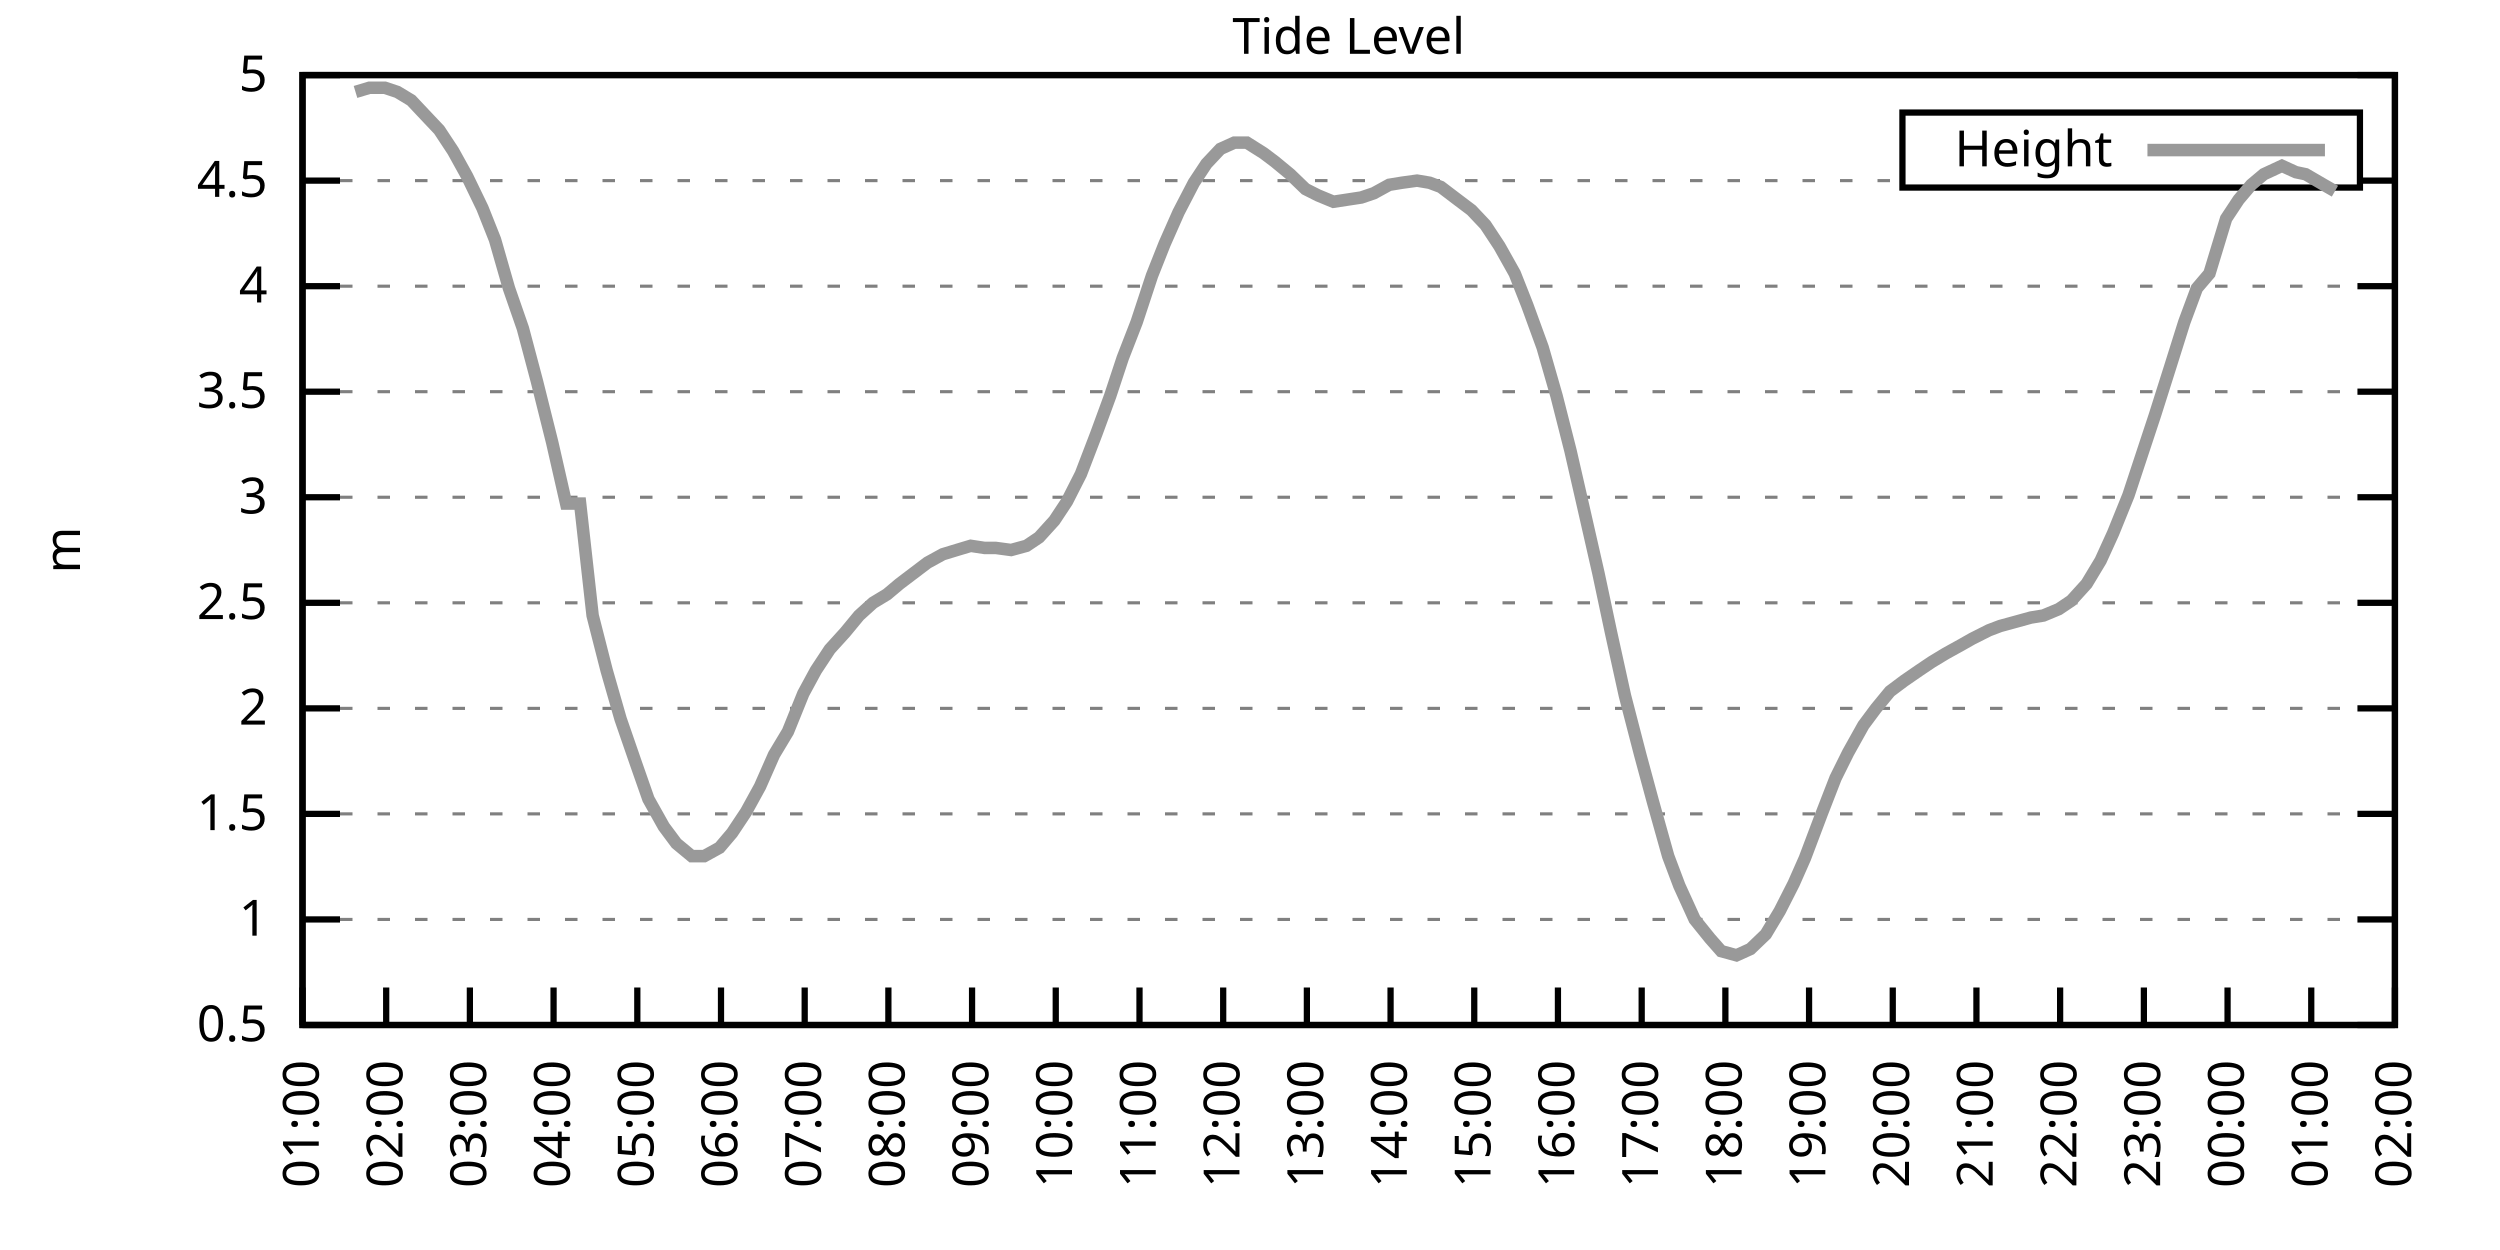
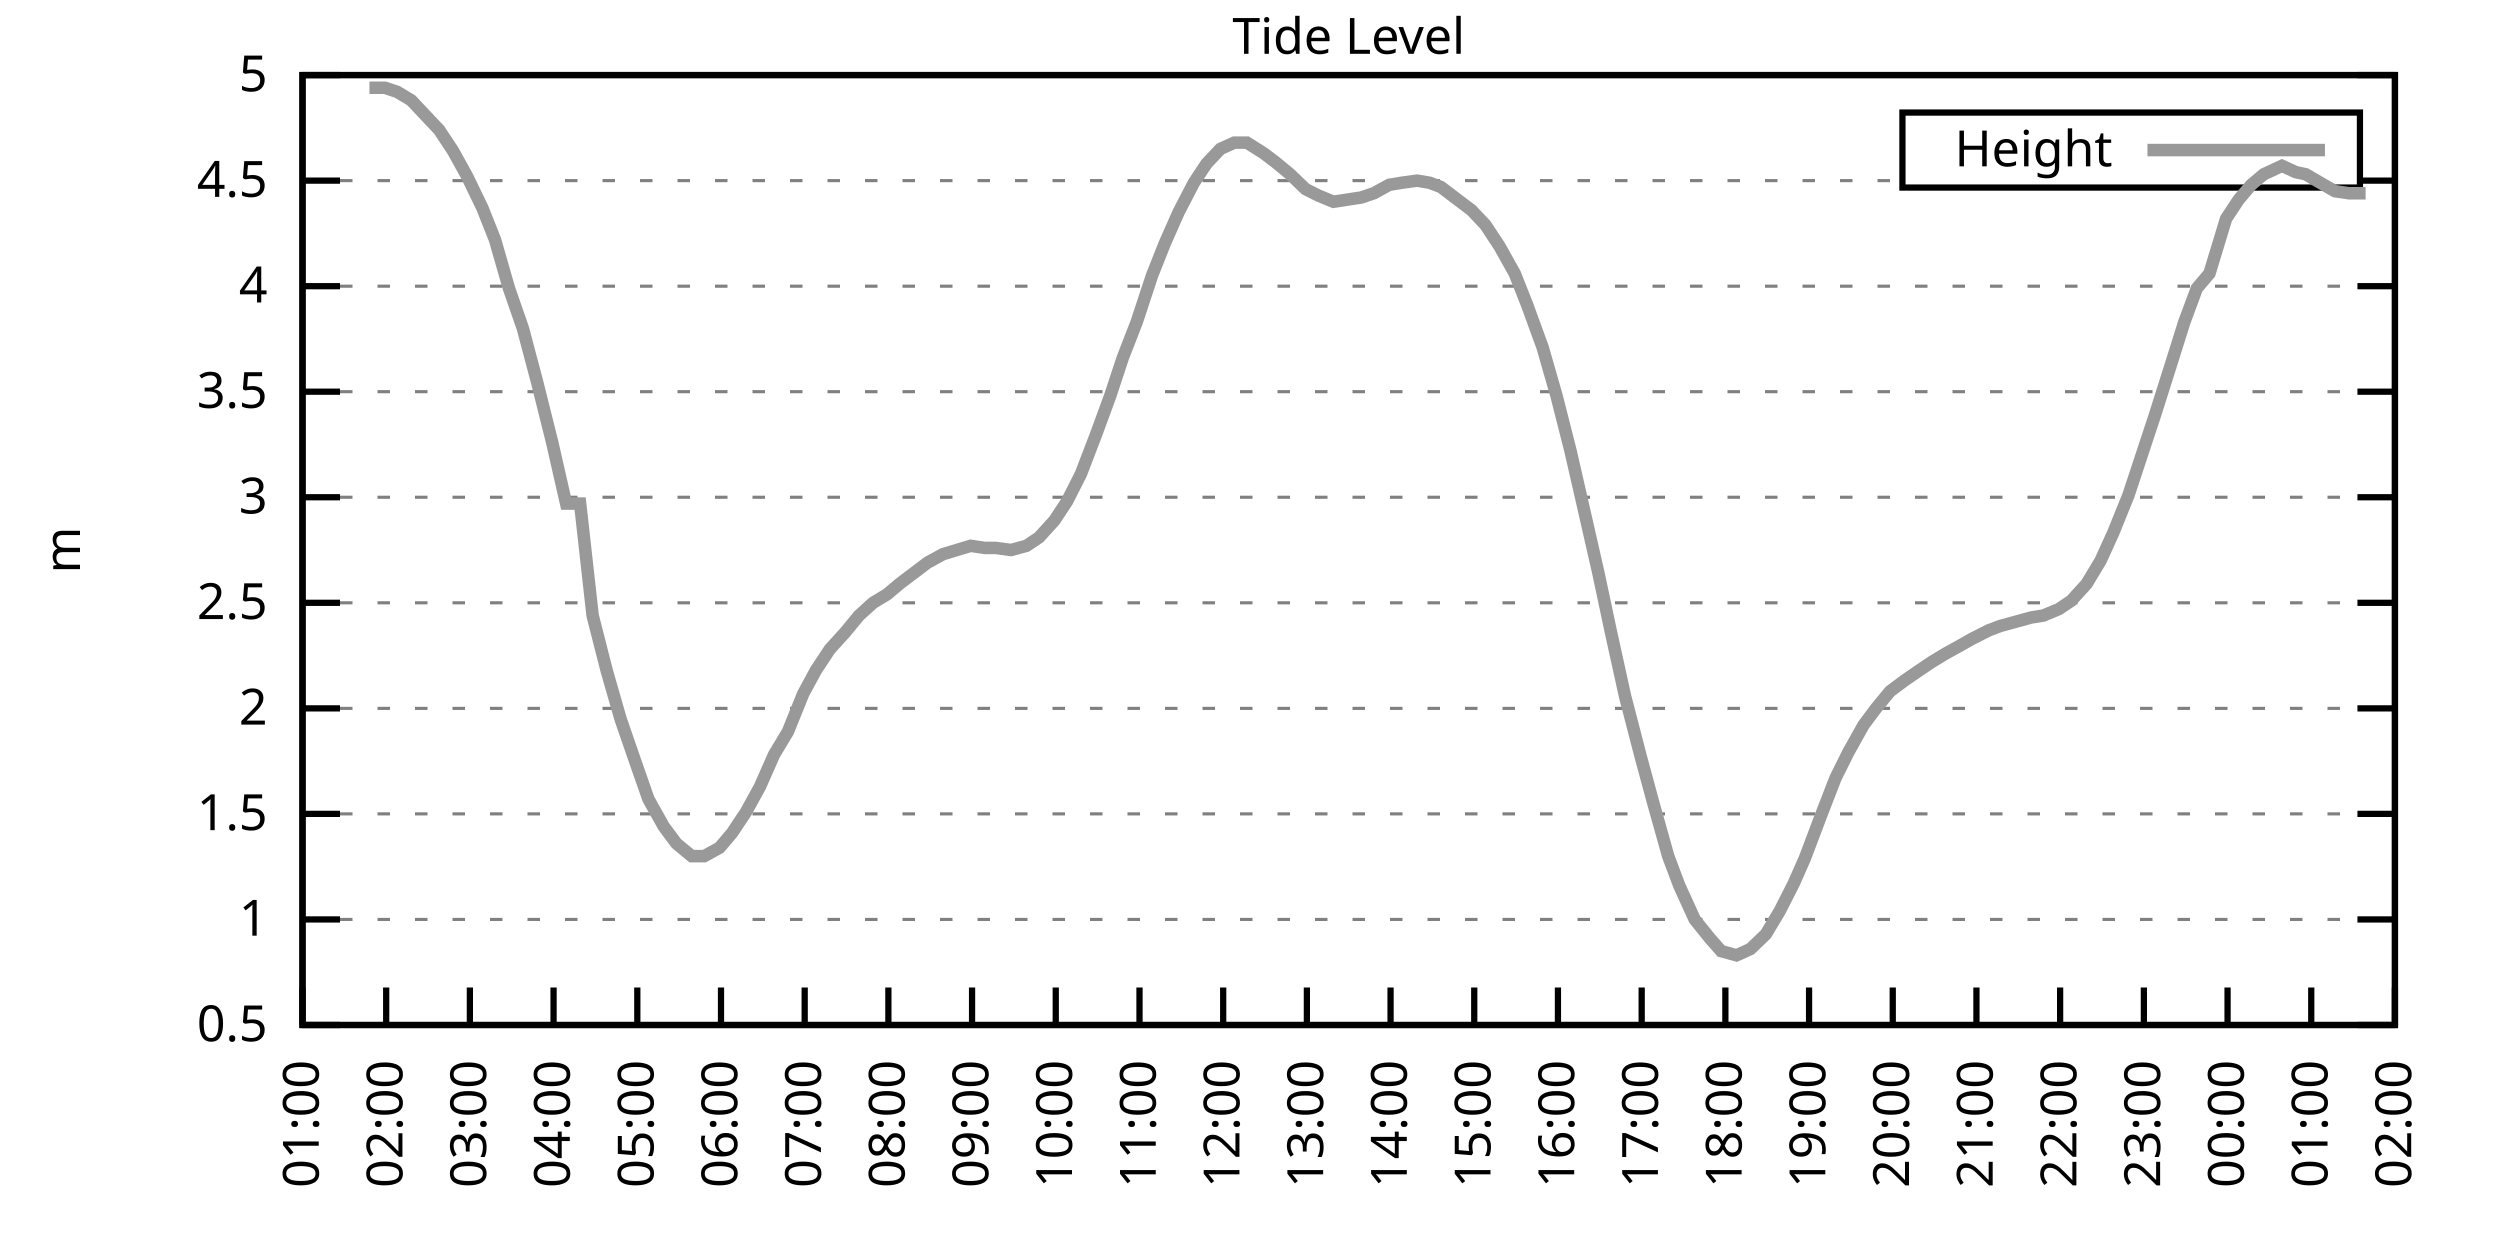
<svg xmlns="http://www.w3.org/2000/svg" xmlns:xlink="http://www.w3.org/1999/xlink" width="400" height="200" viewBox="0 0 400 200">
  <g id="gnuplot_canvas">
    <rect x="0" y="0" width="400" height="200" fill="none" />
    <defs>
      <circle id="gpDot" r="0.5" stroke-width="0.5" stroke="currentColor" />
      <path id="gpPt0" stroke-width="0.333" stroke="currentColor" d="M-1,0 h2 M0,-1 v2" />
      <path id="gpPt1" stroke-width="0.333" stroke="currentColor" d="M-1,-1 L1,1 M1,-1 L-1,1" />
      <path id="gpPt2" stroke-width="0.333" stroke="currentColor" d="M-1,0 L1,0 M0,-1 L0,1 M-1,-1 L1,1 M-1,1 L1,-1" />
      <rect id="gpPt3" stroke-width="0.333" stroke="currentColor" x="-1" y="-1" width="2" height="2" />
      <rect id="gpPt4" stroke-width="0.333" stroke="currentColor" fill="currentColor" x="-1" y="-1" width="2" height="2" />
      <circle id="gpPt5" stroke-width="0.333" stroke="currentColor" cx="0" cy="0" r="1" />
      <use xlink:href="#gpPt5" id="gpPt6" fill="currentColor" stroke="none" />
      <path id="gpPt7" stroke-width="0.333" stroke="currentColor" d="M0,-1.33 L-1.33,0.67 L1.33,0.67 z" />
      <use xlink:href="#gpPt7" id="gpPt8" fill="currentColor" stroke="none" />
      <use xlink:href="#gpPt7" id="gpPt9" stroke="currentColor" transform="rotate(180)" />
      <use xlink:href="#gpPt9" id="gpPt10" fill="currentColor" stroke="none" />
      <use xlink:href="#gpPt3" id="gpPt11" stroke="currentColor" transform="rotate(45)" />
      <use xlink:href="#gpPt11" id="gpPt12" fill="currentColor" stroke="none" />
      <path id="gpPt13" stroke-width="0.333" stroke="currentColor" d="M0,1.330 L1.265,0.411 L0.782,-1.067 L-0.782,-1.076 L-1.265,0.411 z" />
      <use xlink:href="#gpPt13" id="gpPt14" fill="currentColor" stroke="none" />
      <filter id="textbox" filterUnits="objectBoundingBox" x="0" y="0" height="1" width="1">
        <feFlood flood-color="white" flood-opacity="1" result="bgnd" />
        <feComposite in="SourceGraphic" in2="bgnd" operator="atop" />
      </filter>
      <filter id="greybox" filterUnits="objectBoundingBox" x="0" y="0" height="1" width="1">
        <feFlood flood-color="lightgrey" flood-opacity="1" result="grey" />
        <feComposite in="SourceGraphic" in2="grey" operator="atop" />
      </filter>
    </defs>
    <g fill="none" color="white" stroke="currentColor" stroke-width="1.00" stroke-linecap="butt" stroke-linejoin="miter">
</g>
    <g fill="none" color="black" stroke="currentColor" stroke-width="1.00" stroke-linecap="butt" stroke-linejoin="miter">
      <g stroke="none" shape-rendering="crispEdges">
        <polygon fill="rgb(255, 255, 255)" points="48.40,164.00 383.18,164.00 383.18,12.02 48.40,12.02 " />
      </g>
    </g>
    <g fill="none" color="black" stroke="currentColor" stroke-width="1.00" stroke-linecap="butt" stroke-linejoin="miter">
</g>
    <g fill="none" color="black" stroke="black" stroke-width="0.50" stroke-linecap="butt" stroke-linejoin="miter">
</g>
    <g fill="none" color="gray" stroke="currentColor" stroke-width="0.50" stroke-linecap="butt" stroke-linejoin="miter">
      <path stroke="gray" stroke-dasharray="2,4" class="gridline" d="M48.40,164.00 L383.19,164.00  " />
    </g>
    <g fill="none" color="gray" stroke="gray" stroke-width="1.00" stroke-linecap="butt" stroke-linejoin="miter">
</g>
    <g fill="none" color="black" stroke="currentColor" stroke-width="1.00" stroke-linecap="butt" stroke-linejoin="miter">
      <path stroke="black" d="M48.40,164.00 L54.40,164.00 M383.19,164.00 L377.19,164.00  " />
      <g transform="translate(42.80,166.60)" stroke="none" fill="black" font-family="Sans" font-size="8.00" text-anchor="end">
        <text>
          <tspan font-family="Sans"> 0.5</tspan>
        </text>
      </g>
    </g>
    <g fill="none" color="black" stroke="currentColor" stroke-width="1.00" stroke-linecap="butt" stroke-linejoin="miter">
</g>
    <g fill="none" color="black" stroke="black" stroke-width="0.50" stroke-linecap="butt" stroke-linejoin="miter">
</g>
    <g fill="none" color="gray" stroke="currentColor" stroke-width="0.50" stroke-linecap="butt" stroke-linejoin="miter">
      <path stroke="gray" stroke-dasharray="2,4" class="gridline" d="M48.40,147.11 L383.19,147.11  " />
    </g>
    <g fill="none" color="gray" stroke="gray" stroke-width="1.00" stroke-linecap="butt" stroke-linejoin="miter">
</g>
    <g fill="none" color="black" stroke="currentColor" stroke-width="1.00" stroke-linecap="butt" stroke-linejoin="miter">
      <path stroke="black" d="M48.40,147.11 L54.40,147.11 M383.19,147.11 L377.19,147.11  " />
      <g transform="translate(42.80,149.71)" stroke="none" fill="black" font-family="Sans" font-size="8.00" text-anchor="end">
        <text>
          <tspan font-family="Sans"> 1</tspan>
        </text>
      </g>
    </g>
    <g fill="none" color="black" stroke="currentColor" stroke-width="1.00" stroke-linecap="butt" stroke-linejoin="miter">
</g>
    <g fill="none" color="black" stroke="black" stroke-width="0.50" stroke-linecap="butt" stroke-linejoin="miter">
</g>
    <g fill="none" color="gray" stroke="currentColor" stroke-width="0.50" stroke-linecap="butt" stroke-linejoin="miter">
      <path stroke="gray" stroke-dasharray="2,4" class="gridline" d="M48.40,130.22 L383.19,130.22  " />
    </g>
    <g fill="none" color="gray" stroke="gray" stroke-width="1.00" stroke-linecap="butt" stroke-linejoin="miter">
</g>
    <g fill="none" color="black" stroke="currentColor" stroke-width="1.00" stroke-linecap="butt" stroke-linejoin="miter">
      <path stroke="black" d="M48.40,130.22 L54.40,130.22 M383.19,130.22 L377.19,130.22  " />
      <g transform="translate(42.80,132.82)" stroke="none" fill="black" font-family="Sans" font-size="8.00" text-anchor="end">
        <text>
          <tspan font-family="Sans"> 1.5</tspan>
        </text>
      </g>
    </g>
    <g fill="none" color="black" stroke="currentColor" stroke-width="1.00" stroke-linecap="butt" stroke-linejoin="miter">
</g>
    <g fill="none" color="black" stroke="black" stroke-width="0.50" stroke-linecap="butt" stroke-linejoin="miter">
</g>
    <g fill="none" color="gray" stroke="currentColor" stroke-width="0.50" stroke-linecap="butt" stroke-linejoin="miter">
      <path stroke="gray" stroke-dasharray="2,4" class="gridline" d="M48.40,113.34 L383.19,113.34  " />
    </g>
    <g fill="none" color="gray" stroke="gray" stroke-width="1.00" stroke-linecap="butt" stroke-linejoin="miter">
</g>
    <g fill="none" color="black" stroke="currentColor" stroke-width="1.00" stroke-linecap="butt" stroke-linejoin="miter">
      <path stroke="black" d="M48.40,113.34 L54.40,113.34 M383.19,113.34 L377.19,113.34  " />
      <g transform="translate(42.80,115.94)" stroke="none" fill="black" font-family="Sans" font-size="8.00" text-anchor="end">
        <text>
          <tspan font-family="Sans"> 2</tspan>
        </text>
      </g>
    </g>
    <g fill="none" color="black" stroke="currentColor" stroke-width="1.00" stroke-linecap="butt" stroke-linejoin="miter">
</g>
    <g fill="none" color="black" stroke="black" stroke-width="0.50" stroke-linecap="butt" stroke-linejoin="miter">
</g>
    <g fill="none" color="gray" stroke="currentColor" stroke-width="0.50" stroke-linecap="butt" stroke-linejoin="miter">
      <path stroke="gray" stroke-dasharray="2,4" class="gridline" d="M48.40,96.45 L383.19,96.45  " />
    </g>
    <g fill="none" color="gray" stroke="gray" stroke-width="1.00" stroke-linecap="butt" stroke-linejoin="miter">
</g>
    <g fill="none" color="black" stroke="currentColor" stroke-width="1.00" stroke-linecap="butt" stroke-linejoin="miter">
      <path stroke="black" d="M48.40,96.45 L54.40,96.45 M383.19,96.45 L377.19,96.45  " />
      <g transform="translate(42.80,99.05)" stroke="none" fill="black" font-family="Sans" font-size="8.00" text-anchor="end">
        <text>
          <tspan font-family="Sans"> 2.5</tspan>
        </text>
      </g>
    </g>
    <g fill="none" color="black" stroke="currentColor" stroke-width="1.00" stroke-linecap="butt" stroke-linejoin="miter">
</g>
    <g fill="none" color="black" stroke="black" stroke-width="0.50" stroke-linecap="butt" stroke-linejoin="miter">
</g>
    <g fill="none" color="gray" stroke="currentColor" stroke-width="0.50" stroke-linecap="butt" stroke-linejoin="miter">
      <path stroke="gray" stroke-dasharray="2,4" class="gridline" d="M48.40,79.56 L383.19,79.56  " />
    </g>
    <g fill="none" color="gray" stroke="gray" stroke-width="1.00" stroke-linecap="butt" stroke-linejoin="miter">
</g>
    <g fill="none" color="black" stroke="currentColor" stroke-width="1.00" stroke-linecap="butt" stroke-linejoin="miter">
      <path stroke="black" d="M48.40,79.56 L54.40,79.56 M383.19,79.56 L377.19,79.56  " />
      <g transform="translate(42.80,82.16)" stroke="none" fill="black" font-family="Sans" font-size="8.00" text-anchor="end">
        <text>
          <tspan font-family="Sans"> 3</tspan>
        </text>
      </g>
    </g>
    <g fill="none" color="black" stroke="currentColor" stroke-width="1.00" stroke-linecap="butt" stroke-linejoin="miter">
</g>
    <g fill="none" color="black" stroke="black" stroke-width="0.50" stroke-linecap="butt" stroke-linejoin="miter">
</g>
    <g fill="none" color="gray" stroke="currentColor" stroke-width="0.50" stroke-linecap="butt" stroke-linejoin="miter">
      <path stroke="gray" stroke-dasharray="2,4" class="gridline" d="M48.40,62.67 L383.19,62.67  " />
    </g>
    <g fill="none" color="gray" stroke="gray" stroke-width="1.00" stroke-linecap="butt" stroke-linejoin="miter">
</g>
    <g fill="none" color="black" stroke="currentColor" stroke-width="1.00" stroke-linecap="butt" stroke-linejoin="miter">
      <path stroke="black" d="M48.40,62.67 L54.40,62.67 M383.19,62.67 L377.19,62.67  " />
      <g transform="translate(42.80,65.27)" stroke="none" fill="black" font-family="Sans" font-size="8.00" text-anchor="end">
        <text>
          <tspan font-family="Sans"> 3.5</tspan>
        </text>
      </g>
    </g>
    <g fill="none" color="black" stroke="currentColor" stroke-width="1.00" stroke-linecap="butt" stroke-linejoin="miter">
</g>
    <g fill="none" color="black" stroke="black" stroke-width="0.50" stroke-linecap="butt" stroke-linejoin="miter">
</g>
    <g fill="none" color="gray" stroke="currentColor" stroke-width="0.50" stroke-linecap="butt" stroke-linejoin="miter">
      <path stroke="gray" stroke-dasharray="2,4" class="gridline" d="M48.40,45.79 L383.19,45.79  " />
    </g>
    <g fill="none" color="gray" stroke="gray" stroke-width="1.00" stroke-linecap="butt" stroke-linejoin="miter">
</g>
    <g fill="none" color="black" stroke="currentColor" stroke-width="1.00" stroke-linecap="butt" stroke-linejoin="miter">
      <path stroke="black" d="M48.40,45.79 L54.40,45.79 M383.19,45.79 L377.19,45.79  " />
      <g transform="translate(42.80,48.39)" stroke="none" fill="black" font-family="Sans" font-size="8.00" text-anchor="end">
        <text>
          <tspan font-family="Sans"> 4</tspan>
        </text>
      </g>
    </g>
    <g fill="none" color="black" stroke="currentColor" stroke-width="1.00" stroke-linecap="butt" stroke-linejoin="miter">
</g>
    <g fill="none" color="black" stroke="black" stroke-width="0.50" stroke-linecap="butt" stroke-linejoin="miter">
</g>
    <g fill="none" color="gray" stroke="currentColor" stroke-width="0.50" stroke-linecap="butt" stroke-linejoin="miter">
      <path stroke="gray" stroke-dasharray="2,4" class="gridline" d="M48.40,28.90 L304.39,28.90 M377.59,28.90 L383.19,28.90  " />
    </g>
    <g fill="none" color="gray" stroke="gray" stroke-width="1.00" stroke-linecap="butt" stroke-linejoin="miter">
</g>
    <g fill="none" color="black" stroke="currentColor" stroke-width="1.00" stroke-linecap="butt" stroke-linejoin="miter">
      <path stroke="black" d="M48.40,28.90 L54.40,28.90 M383.19,28.90 L377.19,28.90  " />
      <g transform="translate(42.80,31.50)" stroke="none" fill="black" font-family="Sans" font-size="8.00" text-anchor="end">
        <text>
          <tspan font-family="Sans"> 4.5</tspan>
        </text>
      </g>
    </g>
    <g fill="none" color="black" stroke="currentColor" stroke-width="1.00" stroke-linecap="butt" stroke-linejoin="miter">
</g>
    <g fill="none" color="black" stroke="black" stroke-width="0.50" stroke-linecap="butt" stroke-linejoin="miter">
</g>
    <g fill="none" color="gray" stroke="currentColor" stroke-width="0.50" stroke-linecap="butt" stroke-linejoin="miter">
      <path stroke="gray" stroke-dasharray="2,4" class="gridline" d="M48.40,12.01 L383.19,12.01  " />
    </g>
    <g fill="none" color="gray" stroke="gray" stroke-width="1.00" stroke-linecap="butt" stroke-linejoin="miter">
</g>
    <g fill="none" color="black" stroke="currentColor" stroke-width="1.00" stroke-linecap="butt" stroke-linejoin="miter">
      <path stroke="black" d="M48.40,12.01 L54.40,12.01 M383.19,12.01 L377.19,12.01  " />
      <g transform="translate(42.80,14.61)" stroke="none" fill="black" font-family="Sans" font-size="8.00" text-anchor="end">
        <text>
          <tspan font-family="Sans"> 5</tspan>
        </text>
      </g>
    </g>
    <g fill="none" color="black" stroke="currentColor" stroke-width="1.00" stroke-linecap="butt" stroke-linejoin="miter">
      <path stroke="black" d="M48.40,164.00 L48.40,158.00  " />
      <g transform="translate(51.00,169.60) rotate(270.00)" stroke="none" fill="black" font-family="Sans" font-size="8.00" text-anchor="end">
        <text>
          <tspan font-family="Sans">01:00</tspan>
        </text>
      </g>
    </g>
    <g fill="none" color="black" stroke="currentColor" stroke-width="1.00" stroke-linecap="butt" stroke-linejoin="miter">
      <path stroke="black" d="M61.79,164.00 L61.79,158.00  " />
      <g transform="translate(64.39,169.60) rotate(270.00)" stroke="none" fill="black" font-family="Sans" font-size="8.00" text-anchor="end">
        <text>
          <tspan font-family="Sans">02:00</tspan>
        </text>
      </g>
    </g>
    <g fill="none" color="black" stroke="currentColor" stroke-width="1.00" stroke-linecap="butt" stroke-linejoin="miter">
      <path stroke="black" d="M75.18,164.00 L75.18,158.00  " />
      <g transform="translate(77.78,169.60) rotate(270.00)" stroke="none" fill="black" font-family="Sans" font-size="8.00" text-anchor="end">
        <text>
          <tspan font-family="Sans">03:00</tspan>
        </text>
      </g>
    </g>
    <g fill="none" color="black" stroke="currentColor" stroke-width="1.00" stroke-linecap="butt" stroke-linejoin="miter">
      <path stroke="black" d="M88.57,164.00 L88.57,158.00  " />
      <g transform="translate(91.17,169.60) rotate(270.00)" stroke="none" fill="black" font-family="Sans" font-size="8.00" text-anchor="end">
        <text>
          <tspan font-family="Sans">04:00</tspan>
        </text>
      </g>
    </g>
    <g fill="none" color="black" stroke="currentColor" stroke-width="1.00" stroke-linecap="butt" stroke-linejoin="miter">
      <path stroke="black" d="M101.97,164.00 L101.97,158.00  " />
      <g transform="translate(104.57,169.60) rotate(270.00)" stroke="none" fill="black" font-family="Sans" font-size="8.00" text-anchor="end">
        <text>
          <tspan font-family="Sans">05:00</tspan>
        </text>
      </g>
    </g>
    <g fill="none" color="black" stroke="currentColor" stroke-width="1.00" stroke-linecap="butt" stroke-linejoin="miter">
      <path stroke="black" d="M115.36,164.00 L115.36,158.00  " />
      <g transform="translate(117.96,169.60) rotate(270.00)" stroke="none" fill="black" font-family="Sans" font-size="8.00" text-anchor="end">
        <text>
          <tspan font-family="Sans">06:00</tspan>
        </text>
      </g>
    </g>
    <g fill="none" color="black" stroke="currentColor" stroke-width="1.00" stroke-linecap="butt" stroke-linejoin="miter">
      <path stroke="black" d="M128.75,164.00 L128.75,158.00  " />
      <g transform="translate(131.35,169.60) rotate(270.00)" stroke="none" fill="black" font-family="Sans" font-size="8.00" text-anchor="end">
        <text>
          <tspan font-family="Sans">07:00</tspan>
        </text>
      </g>
    </g>
    <g fill="none" color="black" stroke="currentColor" stroke-width="1.00" stroke-linecap="butt" stroke-linejoin="miter">
      <path stroke="black" d="M142.14,164.00 L142.14,158.00  " />
      <g transform="translate(144.74,169.60) rotate(270.00)" stroke="none" fill="black" font-family="Sans" font-size="8.00" text-anchor="end">
        <text>
          <tspan font-family="Sans">08:00</tspan>
        </text>
      </g>
    </g>
    <g fill="none" color="black" stroke="currentColor" stroke-width="1.00" stroke-linecap="butt" stroke-linejoin="miter">
      <path stroke="black" d="M155.53,164.00 L155.53,158.00  " />
      <g transform="translate(158.13,169.60) rotate(270.00)" stroke="none" fill="black" font-family="Sans" font-size="8.00" text-anchor="end">
        <text>
          <tspan font-family="Sans">09:00</tspan>
        </text>
      </g>
    </g>
    <g fill="none" color="black" stroke="currentColor" stroke-width="1.00" stroke-linecap="butt" stroke-linejoin="miter">
      <path stroke="black" d="M168.92,164.00 L168.92,158.00  " />
      <g transform="translate(171.52,169.60) rotate(270.00)" stroke="none" fill="black" font-family="Sans" font-size="8.00" text-anchor="end">
        <text>
          <tspan font-family="Sans">10:00</tspan>
        </text>
      </g>
    </g>
    <g fill="none" color="black" stroke="currentColor" stroke-width="1.00" stroke-linecap="butt" stroke-linejoin="miter">
      <path stroke="black" d="M182.32,164.00 L182.32,158.00  " />
      <g transform="translate(184.92,169.60) rotate(270.00)" stroke="none" fill="black" font-family="Sans" font-size="8.00" text-anchor="end">
        <text>
          <tspan font-family="Sans">11:00</tspan>
        </text>
      </g>
    </g>
    <g fill="none" color="black" stroke="currentColor" stroke-width="1.00" stroke-linecap="butt" stroke-linejoin="miter">
      <path stroke="black" d="M195.71,164.00 L195.71,158.00  " />
      <g transform="translate(198.31,169.60) rotate(270.00)" stroke="none" fill="black" font-family="Sans" font-size="8.00" text-anchor="end">
        <text>
          <tspan font-family="Sans">12:00</tspan>
        </text>
      </g>
    </g>
    <g fill="none" color="black" stroke="currentColor" stroke-width="1.00" stroke-linecap="butt" stroke-linejoin="miter">
      <path stroke="black" d="M209.10,164.00 L209.10,158.00  " />
      <g transform="translate(211.70,169.60) rotate(270.00)" stroke="none" fill="black" font-family="Sans" font-size="8.00" text-anchor="end">
        <text>
          <tspan font-family="Sans">13:00</tspan>
        </text>
      </g>
    </g>
    <g fill="none" color="black" stroke="currentColor" stroke-width="1.00" stroke-linecap="butt" stroke-linejoin="miter">
      <path stroke="black" d="M222.49,164.00 L222.49,158.00  " />
      <g transform="translate(225.09,169.60) rotate(270.00)" stroke="none" fill="black" font-family="Sans" font-size="8.00" text-anchor="end">
        <text>
          <tspan font-family="Sans">14:00</tspan>
        </text>
      </g>
    </g>
    <g fill="none" color="black" stroke="currentColor" stroke-width="1.00" stroke-linecap="butt" stroke-linejoin="miter">
      <path stroke="black" d="M235.88,164.00 L235.88,158.00  " />
      <g transform="translate(238.48,169.60) rotate(270.00)" stroke="none" fill="black" font-family="Sans" font-size="8.00" text-anchor="end">
        <text>
          <tspan font-family="Sans">15:00</tspan>
        </text>
      </g>
    </g>
    <g fill="none" color="black" stroke="currentColor" stroke-width="1.00" stroke-linecap="butt" stroke-linejoin="miter">
      <path stroke="black" d="M249.27,164.00 L249.27,158.00  " />
      <g transform="translate(251.87,169.60) rotate(270.00)" stroke="none" fill="black" font-family="Sans" font-size="8.00" text-anchor="end">
        <text>
          <tspan font-family="Sans">16:00</tspan>
        </text>
      </g>
    </g>
    <g fill="none" color="black" stroke="currentColor" stroke-width="1.00" stroke-linecap="butt" stroke-linejoin="miter">
      <path stroke="black" d="M262.67,164.00 L262.67,158.00  " />
      <g transform="translate(265.27,169.60) rotate(270.00)" stroke="none" fill="black" font-family="Sans" font-size="8.00" text-anchor="end">
        <text>
          <tspan font-family="Sans">17:00</tspan>
        </text>
      </g>
    </g>
    <g fill="none" color="black" stroke="currentColor" stroke-width="1.00" stroke-linecap="butt" stroke-linejoin="miter">
      <path stroke="black" d="M276.06,164.00 L276.06,158.00  " />
      <g transform="translate(278.66,169.60) rotate(270.00)" stroke="none" fill="black" font-family="Sans" font-size="8.00" text-anchor="end">
        <text>
          <tspan font-family="Sans">18:00</tspan>
        </text>
      </g>
    </g>
    <g fill="none" color="black" stroke="currentColor" stroke-width="1.00" stroke-linecap="butt" stroke-linejoin="miter">
      <path stroke="black" d="M289.45,164.00 L289.45,158.00  " />
      <g transform="translate(292.05,169.60) rotate(270.00)" stroke="none" fill="black" font-family="Sans" font-size="8.00" text-anchor="end">
        <text>
          <tspan font-family="Sans">19:00</tspan>
        </text>
      </g>
    </g>
    <g fill="none" color="black" stroke="currentColor" stroke-width="1.00" stroke-linecap="butt" stroke-linejoin="miter">
      <path stroke="black" d="M302.84,164.00 L302.84,158.00  " />
      <g transform="translate(305.44,169.60) rotate(270.00)" stroke="none" fill="black" font-family="Sans" font-size="8.00" text-anchor="end">
        <text>
          <tspan font-family="Sans">20:00</tspan>
        </text>
      </g>
    </g>
    <g fill="none" color="black" stroke="currentColor" stroke-width="1.00" stroke-linecap="butt" stroke-linejoin="miter">
      <path stroke="black" d="M316.23,164.00 L316.23,158.00  " />
      <g transform="translate(318.83,169.60) rotate(270.00)" stroke="none" fill="black" font-family="Sans" font-size="8.00" text-anchor="end">
        <text>
          <tspan font-family="Sans">21:00</tspan>
        </text>
      </g>
    </g>
    <g fill="none" color="black" stroke="currentColor" stroke-width="1.00" stroke-linecap="butt" stroke-linejoin="miter">
      <path stroke="black" d="M329.62,164.00 L329.62,158.00  " />
      <g transform="translate(332.22,169.60) rotate(270.00)" stroke="none" fill="black" font-family="Sans" font-size="8.00" text-anchor="end">
        <text>
          <tspan font-family="Sans">22:00</tspan>
        </text>
      </g>
    </g>
    <g fill="none" color="black" stroke="currentColor" stroke-width="1.00" stroke-linecap="butt" stroke-linejoin="miter">
      <path stroke="black" d="M343.02,164.00 L343.02,158.00  " />
      <g transform="translate(345.62,169.60) rotate(270.00)" stroke="none" fill="black" font-family="Sans" font-size="8.00" text-anchor="end">
        <text>
          <tspan font-family="Sans">23:00</tspan>
        </text>
      </g>
    </g>
    <g fill="none" color="black" stroke="currentColor" stroke-width="1.00" stroke-linecap="butt" stroke-linejoin="miter">
      <path stroke="black" d="M356.41,164.00 L356.41,158.00  " />
      <g transform="translate(359.01,169.60) rotate(270.00)" stroke="none" fill="black" font-family="Sans" font-size="8.00" text-anchor="end">
        <text>
          <tspan font-family="Sans">00:00</tspan>
        </text>
      </g>
    </g>
    <g fill="none" color="black" stroke="currentColor" stroke-width="1.00" stroke-linecap="butt" stroke-linejoin="miter">
      <path stroke="black" d="M369.80,164.00 L369.80,158.00  " />
      <g transform="translate(372.40,169.60) rotate(270.00)" stroke="none" fill="black" font-family="Sans" font-size="8.00" text-anchor="end">
        <text>
          <tspan font-family="Sans">01:00</tspan>
        </text>
      </g>
    </g>
    <g fill="none" color="black" stroke="currentColor" stroke-width="1.00" stroke-linecap="butt" stroke-linejoin="miter">
      <path stroke="black" d="M383.19,164.00 L383.19,158.00  " />
      <g transform="translate(385.79,169.60) rotate(270.00)" stroke="none" fill="black" font-family="Sans" font-size="8.00" text-anchor="end">
        <text>
          <tspan font-family="Sans">02:00</tspan>
        </text>
      </g>
    </g>
    <g fill="none" color="black" stroke="currentColor" stroke-width="1.00" stroke-linecap="butt" stroke-linejoin="miter">
</g>
    <g fill="none" color="black" stroke="currentColor" stroke-width="1.00" stroke-linecap="butt" stroke-linejoin="miter">
      <path stroke="black" d="M48.40,12.01 L48.40,164.00 L383.19,164.00 L383.19,12.01 L48.40,12.01 Z  " />
    </g>
    <g fill="none" color="black" stroke="currentColor" stroke-width="1.00" stroke-linecap="butt" stroke-linejoin="miter">
</g>
    <g fill="none" color="black" stroke="currentColor" stroke-width="1.00" stroke-linecap="butt" stroke-linejoin="miter">
      <path stroke="black" d="M304.39,30.01 L304.39,18.01 L377.59,18.01 L377.59,30.01 L304.39,30.01 Z  " />
    </g>
    <g id="Tide_level_plot_1">
      <g fill="none" color="white" stroke="black" stroke-width="2.00" stroke-linecap="butt" stroke-linejoin="miter">
</g>
      <g fill="none" color="black" stroke="currentColor" stroke-width="2.00" stroke-linecap="butt" stroke-linejoin="miter">
        <g transform="translate(337.99,26.61)" stroke="none" fill="black" font-family="Sans" font-size="8.00" text-anchor="end">
          <text>
            <tspan font-family="Sans">Height</tspan>
          </text>
        </g>
      </g>
      <g fill="none" color="black" stroke="currentColor" stroke-width="2.00" stroke-linecap="butt" stroke-linejoin="miter">
-         <path stroke="rgb(153, 153, 153)" d="M343.59,24.01 L371.99,24.01 M56.88,14.71 L59.11,14.04 L61.57,14.04 L63.58,14.71 L65.81,16.06 L68.04,18.43   L70.27,20.79 L72.50,24.17 L74.74,28.22 L77.19,33.29 L79.20,38.35 L81.43,46.12 L83.66,52.54 L85.90,60.98   L88.35,70.78 L90.58,80.57 L92.82,80.57 L94.82,98.48 L97.06,107.26 L99.29,115.03 L101.74,122.12 L103.75,127.86   L106.21,132.25 L108.22,134.95 L110.67,136.98 L112.68,136.98 L115.13,135.63 L117.14,133.26 L119.38,129.89 L121.61,125.83   L123.84,120.77 L126.07,117.05 L128.53,110.97 L130.54,107.26 L132.77,103.88 L135.22,101.18 L137.45,98.48 L139.69,96.45   L141.92,95.10 L143.93,93.41 L146.16,91.72 L148.39,90.03 L150.85,88.68 L153.08,88.00 L155.31,87.33 L157.54,87.67   L159.33,87.67 L161.78,88.00 L164.24,87.33 L166.25,85.98 L168.70,83.28 L170.71,80.24 L172.94,75.85 L175.40,69.43   L177.63,63.35 L179.64,57.27 L181.87,51.53 L184.32,44.10 L186.33,39.03 L188.57,33.96 L191.02,29.24 L193.03,26.20   L195.26,23.83 L197.49,22.82 L199.50,22.82 L202.18,24.51 L203.97,25.86 L206.42,27.88 L208.88,30.25 L210.88,31.26   L213.34,32.28 L215.57,31.94 L217.80,31.60 L219.81,30.92 L222.27,29.57 L224.28,29.24 L226.73,28.90 L228.74,29.24   L230.53,29.91 L233.20,31.94 L235.44,33.63 L237.67,35.99 L239.90,39.37 L242.36,43.76 L244.36,48.83 L246.82,55.58   L249.05,63.35 L251.28,72.13 L253.29,80.91 L255.75,91.72 L257.76,101.18 L259.99,111.31 L262.44,120.77 L264.45,128.20   L266.91,136.98 L268.69,141.71 L271.15,147.11 L273.60,150.15 L275.39,152.18 L277.84,152.85 L280.07,151.84 L282.53,149.48   L284.76,145.76 L286.99,141.37 L288.78,137.32 L291.46,130.22 L293.69,124.48 L295.70,120.43 L298.15,116.04 L300.16,113.34   L302.39,110.63 L304.63,108.95 L307.08,107.26 L309.09,105.91 L311.32,104.56 L313.78,103.20 L315.56,102.19 L318.24,100.84   L320.03,100.16 L322.48,99.49 L324.94,98.81 L326.95,98.48 L329.40,97.46 L331.41,96.11 L333.86,93.41 L336.10,89.69   L338.10,85.30 L340.56,79.22 L342.79,72.47 L344.80,66.39 L347.26,58.62 L349.49,51.53 L351.50,46.12 L353.51,43.76   L356.18,34.98 L358.19,31.94 L360.20,29.57 L362.21,27.88 L365.11,26.53 L367.34,27.55 L368.91,27.88 L371.81,29.57   L373.59,30.59  " />
+         <path stroke="rgb(153, 153, 153)" d="M343.59,24.01 L371.99,24.01 M59.11,14.04 L61.57,14.04 L63.58,14.71 L65.81,16.06 L68.04,18.43 L70.27,20.79   L72.50,24.17 L74.74,28.22 L77.19,33.29 L79.20,38.35 L81.43,46.12 L83.66,52.54 L85.90,60.98 L88.35,70.78   L90.58,80.57 L92.82,80.57 L94.82,98.48 L97.06,107.26 L99.29,115.03 L101.74,122.12 L103.75,127.86 L106.21,132.25   L108.22,134.95 L110.67,136.98 L112.68,136.98 L115.13,135.63 L117.14,133.26 L119.38,129.89 L121.61,125.83 L123.84,120.77   L126.07,117.05 L128.53,110.97 L130.54,107.26 L132.77,103.88 L135.22,101.18 L137.45,98.48 L139.69,96.45 L141.92,95.10   L143.93,93.41 L146.16,91.72 L148.39,90.03 L150.85,88.68 L153.08,88.00 L155.31,87.33 L157.54,87.67 L159.33,87.67   L161.78,88.00 L164.24,87.33 L166.25,85.98 L168.70,83.28 L170.71,80.24 L172.94,75.85 L175.40,69.43 L177.63,63.35   L179.64,57.27 L181.87,51.53 L184.32,44.10 L186.33,39.03 L188.57,33.96 L191.02,29.24 L193.03,26.20 L195.26,23.83   L197.49,22.82 L199.50,22.82 L202.18,24.51 L203.97,25.86 L206.42,27.88 L208.88,30.25 L210.88,31.26 L213.34,32.28   L215.57,31.94 L217.80,31.60 L219.81,30.92 L222.27,29.57 L224.28,29.24 L226.73,28.90 L228.74,29.24 L230.53,29.91   L233.20,31.94 L235.44,33.63 L237.67,35.99 L239.90,39.37 L242.36,43.76 L244.36,48.83 L246.82,55.58 L249.05,63.35   L251.28,72.13 L253.29,80.91 L255.75,91.72 L257.76,101.18 L259.99,111.31 L262.44,120.77 L264.45,128.20 L266.91,136.98   L268.69,141.71 L271.15,147.11 L273.60,150.15 L275.39,152.18 L277.84,152.85 L280.07,151.84 L282.53,149.48 L284.76,145.76   L286.99,141.37 L288.78,137.32 L291.46,130.22 L293.69,124.48 L295.70,120.43 L298.15,116.04 L300.16,113.34 L302.39,110.63   L304.63,108.95 L307.08,107.26 L309.09,105.91 L311.32,104.56 L313.78,103.20 L315.56,102.19 L318.24,100.84 L320.03,100.16   L322.48,99.49 L324.94,98.81 L326.95,98.48 L329.40,97.46 L331.41,96.11 L333.86,93.41 L336.10,89.69 L338.10,85.30   L340.56,79.22 L342.79,72.47 L344.80,66.39 L347.26,58.62 L349.49,51.53 L351.50,46.12 L353.51,43.76 L356.18,34.98   L358.19,31.94 L360.20,29.57 L362.21,27.88 L365.11,26.53 L367.34,27.55 L368.91,27.88 L371.81,29.57 L373.59,30.59   L375.82,30.92 L378.50,30.92  " />
      </g>
    </g>
    <g fill="none" color="black" stroke="currentColor" stroke-width="2.00" stroke-linecap="butt" stroke-linejoin="miter">
</g>
    <g fill="none" color="black" stroke="black" stroke-width="1.00" stroke-linecap="butt" stroke-linejoin="miter">
</g>
    <g fill="none" color="black" stroke="currentColor" stroke-width="1.00" stroke-linecap="butt" stroke-linejoin="miter">
      <path stroke="black" d="M48.40,12.01 L48.40,164.00 L383.19,164.00 L383.19,12.01 L48.40,12.01 Z  " />
      <g transform="translate(12.80,88.01) rotate(270.00)" stroke="none" fill="black" font-family="Sans" font-size="8.00" text-anchor="middle">
        <text>
          <tspan font-family="Sans">m</tspan>
        </text>
      </g>
    </g>
    <g fill="none" color="black" stroke="currentColor" stroke-width="1.00" stroke-linecap="butt" stroke-linejoin="miter">
</g>
    <g fill="none" color="black" stroke="currentColor" stroke-width="1.00" stroke-linecap="butt" stroke-linejoin="miter">
      <g transform="translate(215.79,8.61)" stroke="none" fill="black" font-family="Sans" font-size="8.00" text-anchor="middle">
        <text>
          <tspan font-family="Sans">Tide Level</tspan>
        </text>
      </g>
    </g>
    <g fill="none" color="black" stroke="currentColor" stroke-width="1.00" stroke-linecap="butt" stroke-linejoin="miter">
</g>
  </g>
</svg>
